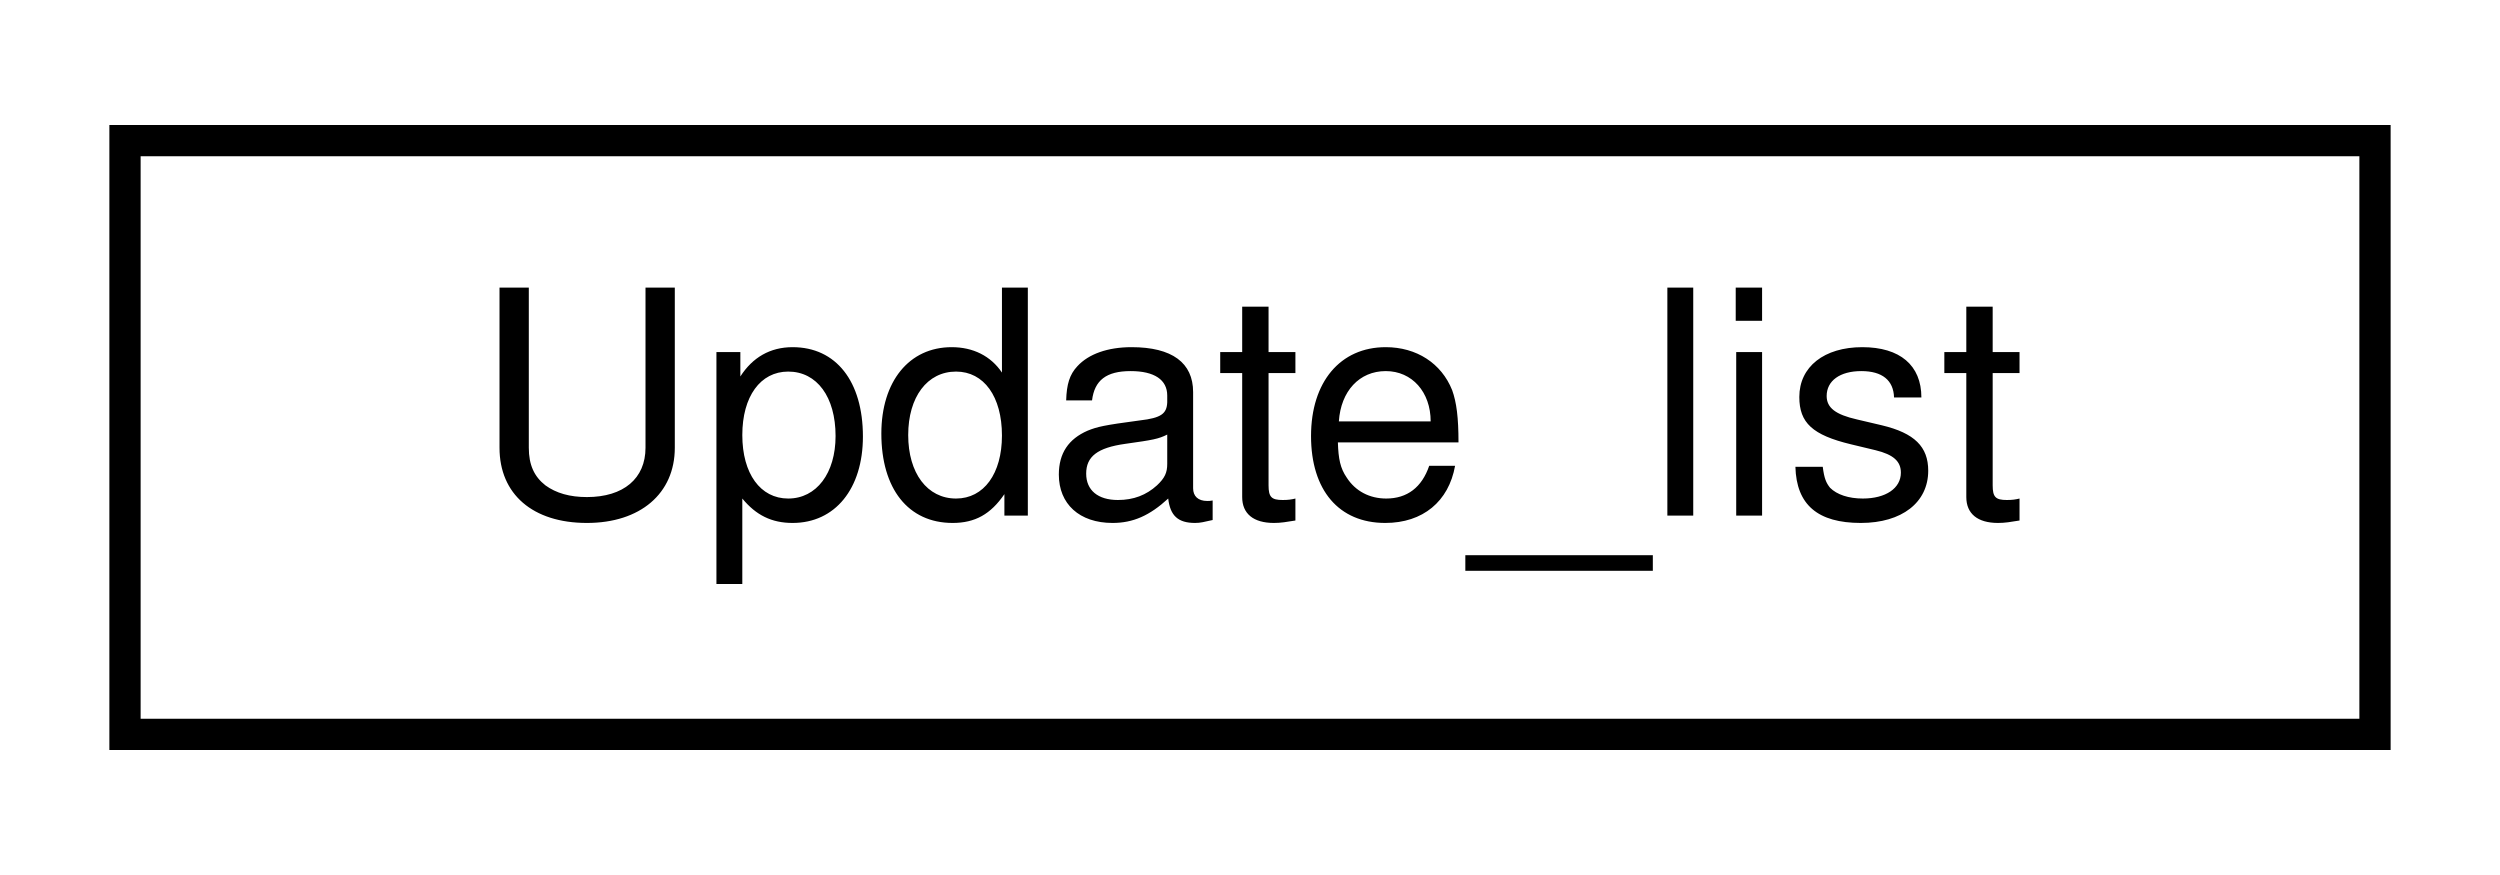
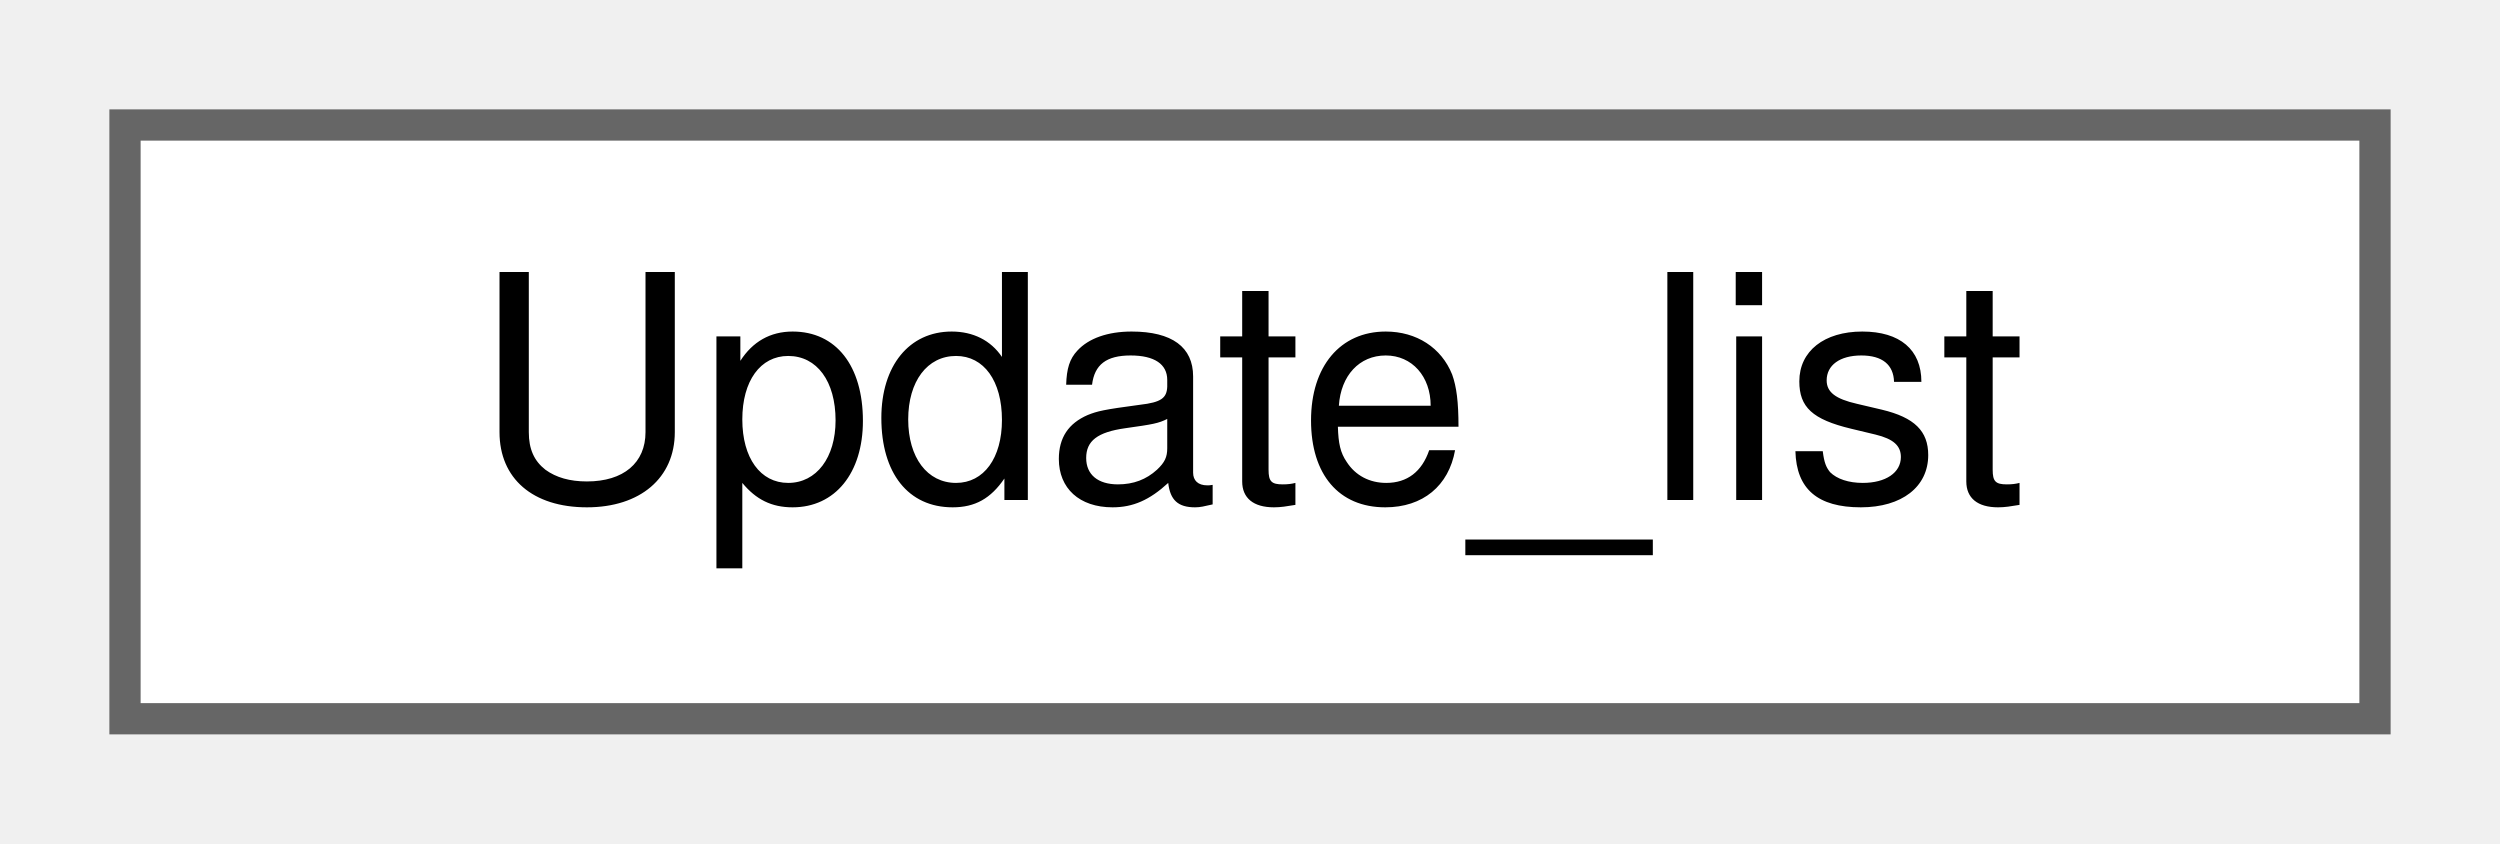
- <svg xmlns="http://www.w3.org/2000/svg" xmlns:xlink="http://www.w3.org/1999/xlink" width="80pt" height="28pt" viewBox="0.00 0.00 80.00 28.00">
-   <g id="graph0" class="graph" transform="scale(1 1) rotate(0) translate(4 24)">
-     <polygon fill="white" stroke="transparent" points="-4,4 -4,-24 76,-24 76,4 -4,4" />
-     <g id="node1" class="node">
-       <g id="a_node1">
+ <svg xmlns="http://www.w3.org/2000/svg" xmlns:xlink="http://www.w3.org/1999/xlink" width="80pt" height="27pt" viewBox="0.00 0.00 80.00 27.00">
+   <g id="graph0" class="graph" transform="scale(1 1) rotate(0) translate(4 23)">
+     <g id="Node000000" class="node">
+       <g id="a_Node000000">
        <a xlink:href="da/df1/classUpdate__list.html" target="_top" xlink:title=" ">
-           <polygon fill="white" stroke="black" points="0,-0.5 0,-19.5 72,-19.5 72,-0.5 0,-0.5" />
-           <text text-anchor="middle" x="36" y="-7.5" font-family="Helvetica,sans-Serif" font-size="10.00">Update_list</text>
+           <polygon fill="white" stroke="#666666" points="72,-19 0,-19 0,0 72,0 72,-19" />
+           <text text-anchor="middle" x="36" y="-7" font-family="Helvetica,sans-Serif" font-size="10.00">Update_list</text>
        </a>
      </g>
    </g>
  </g>
</svg>
